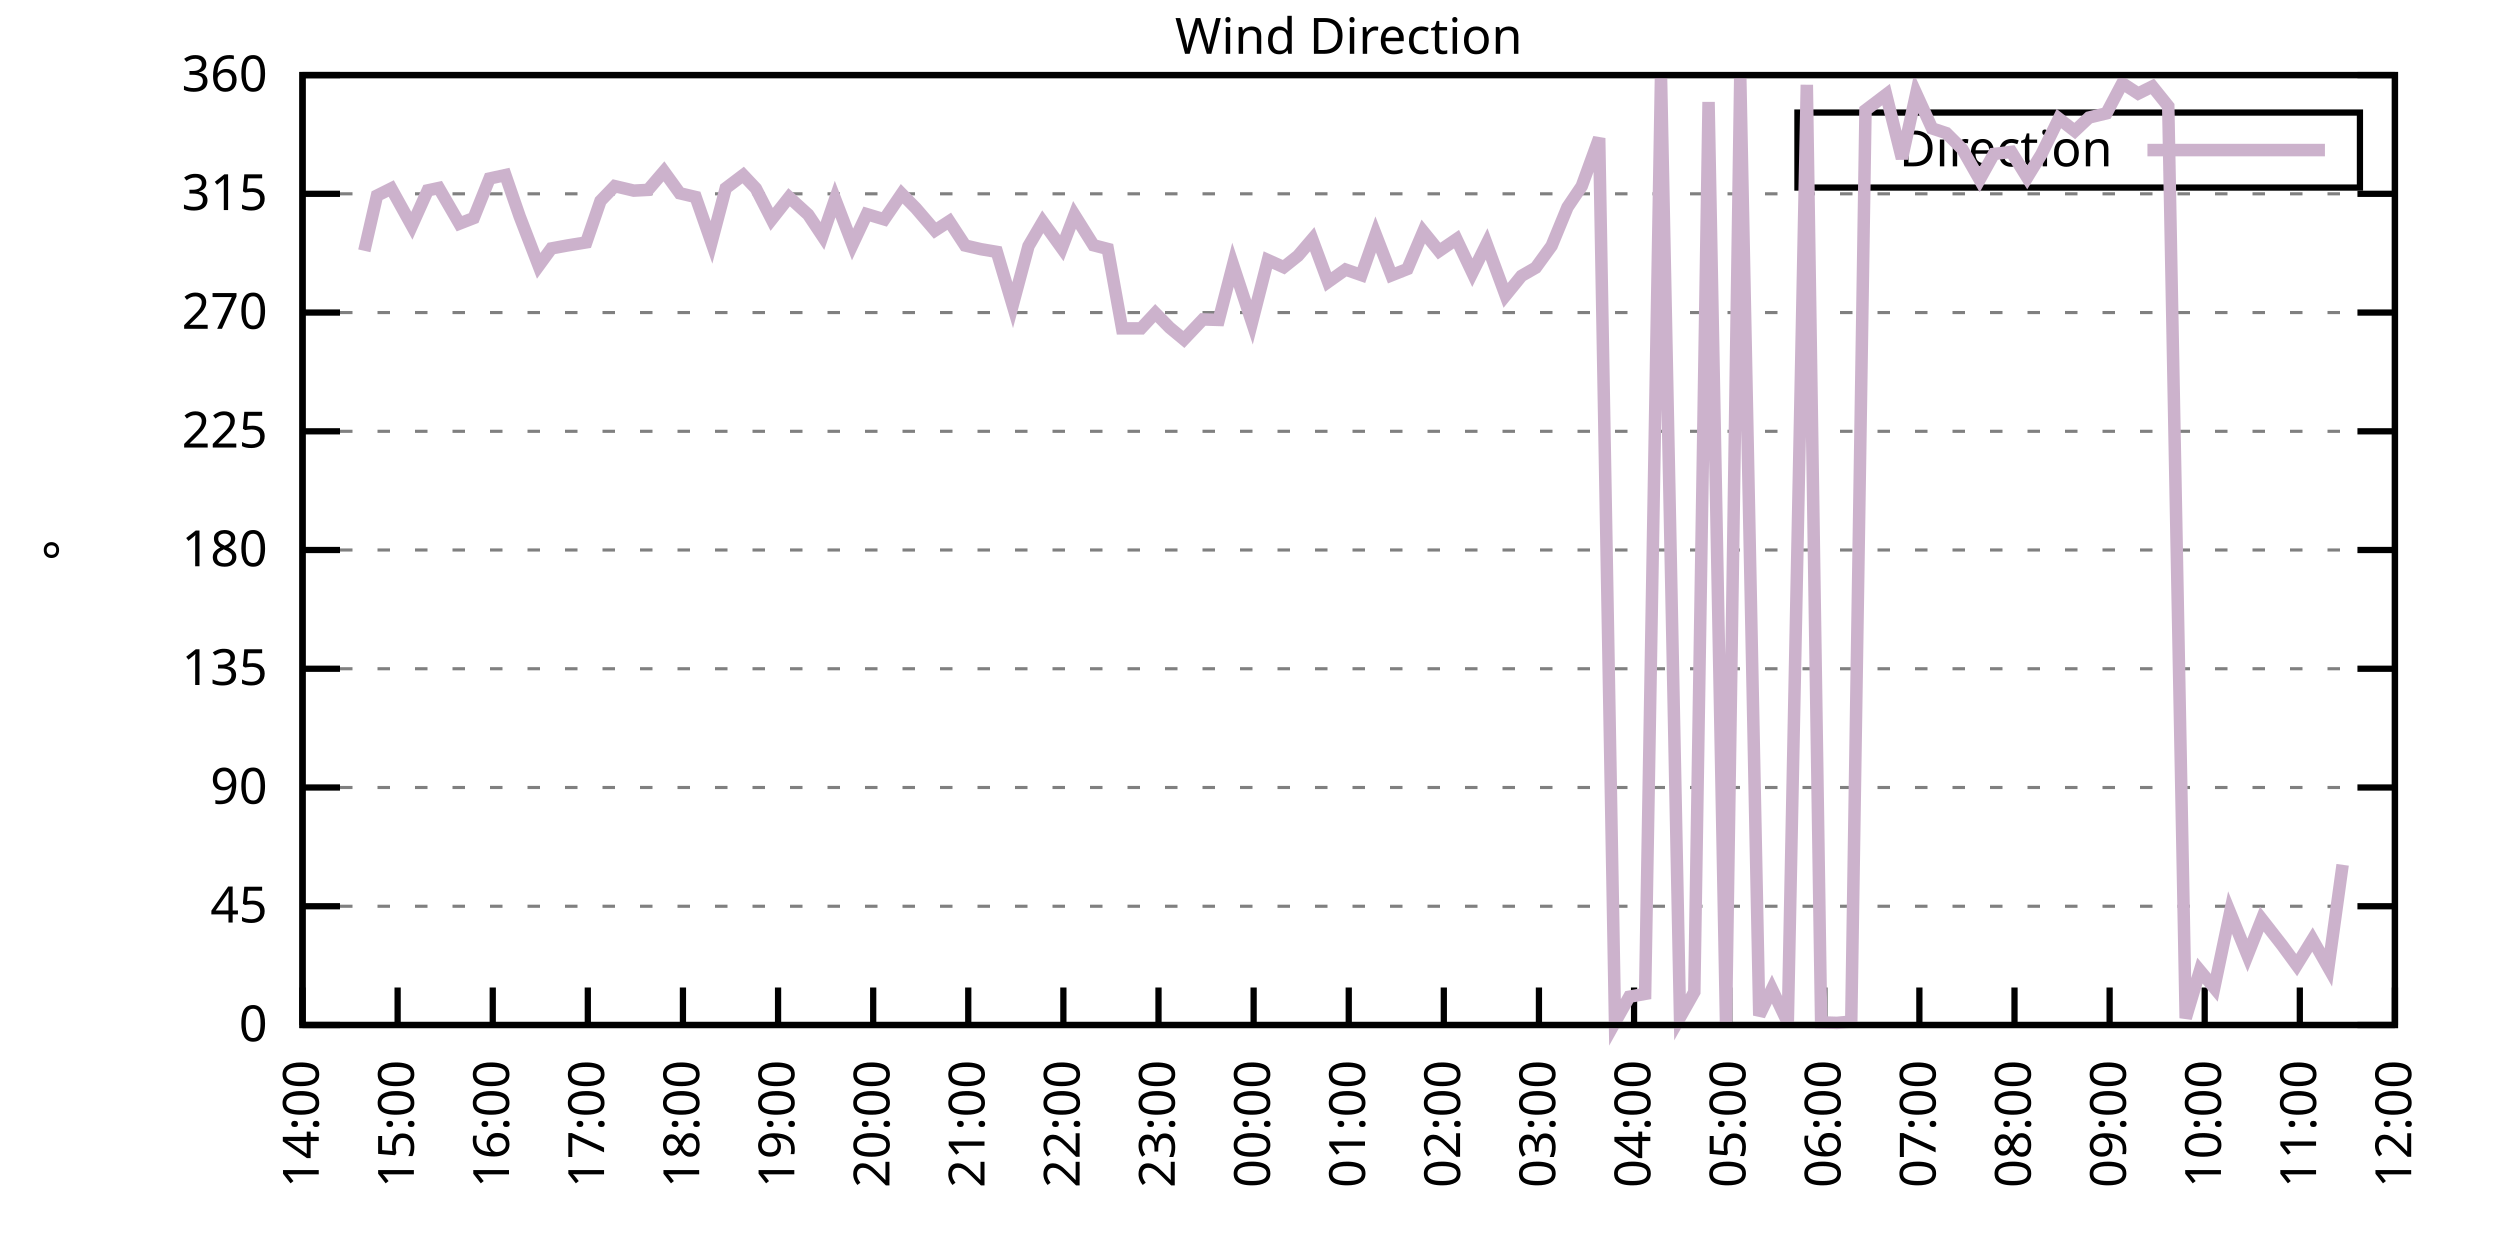
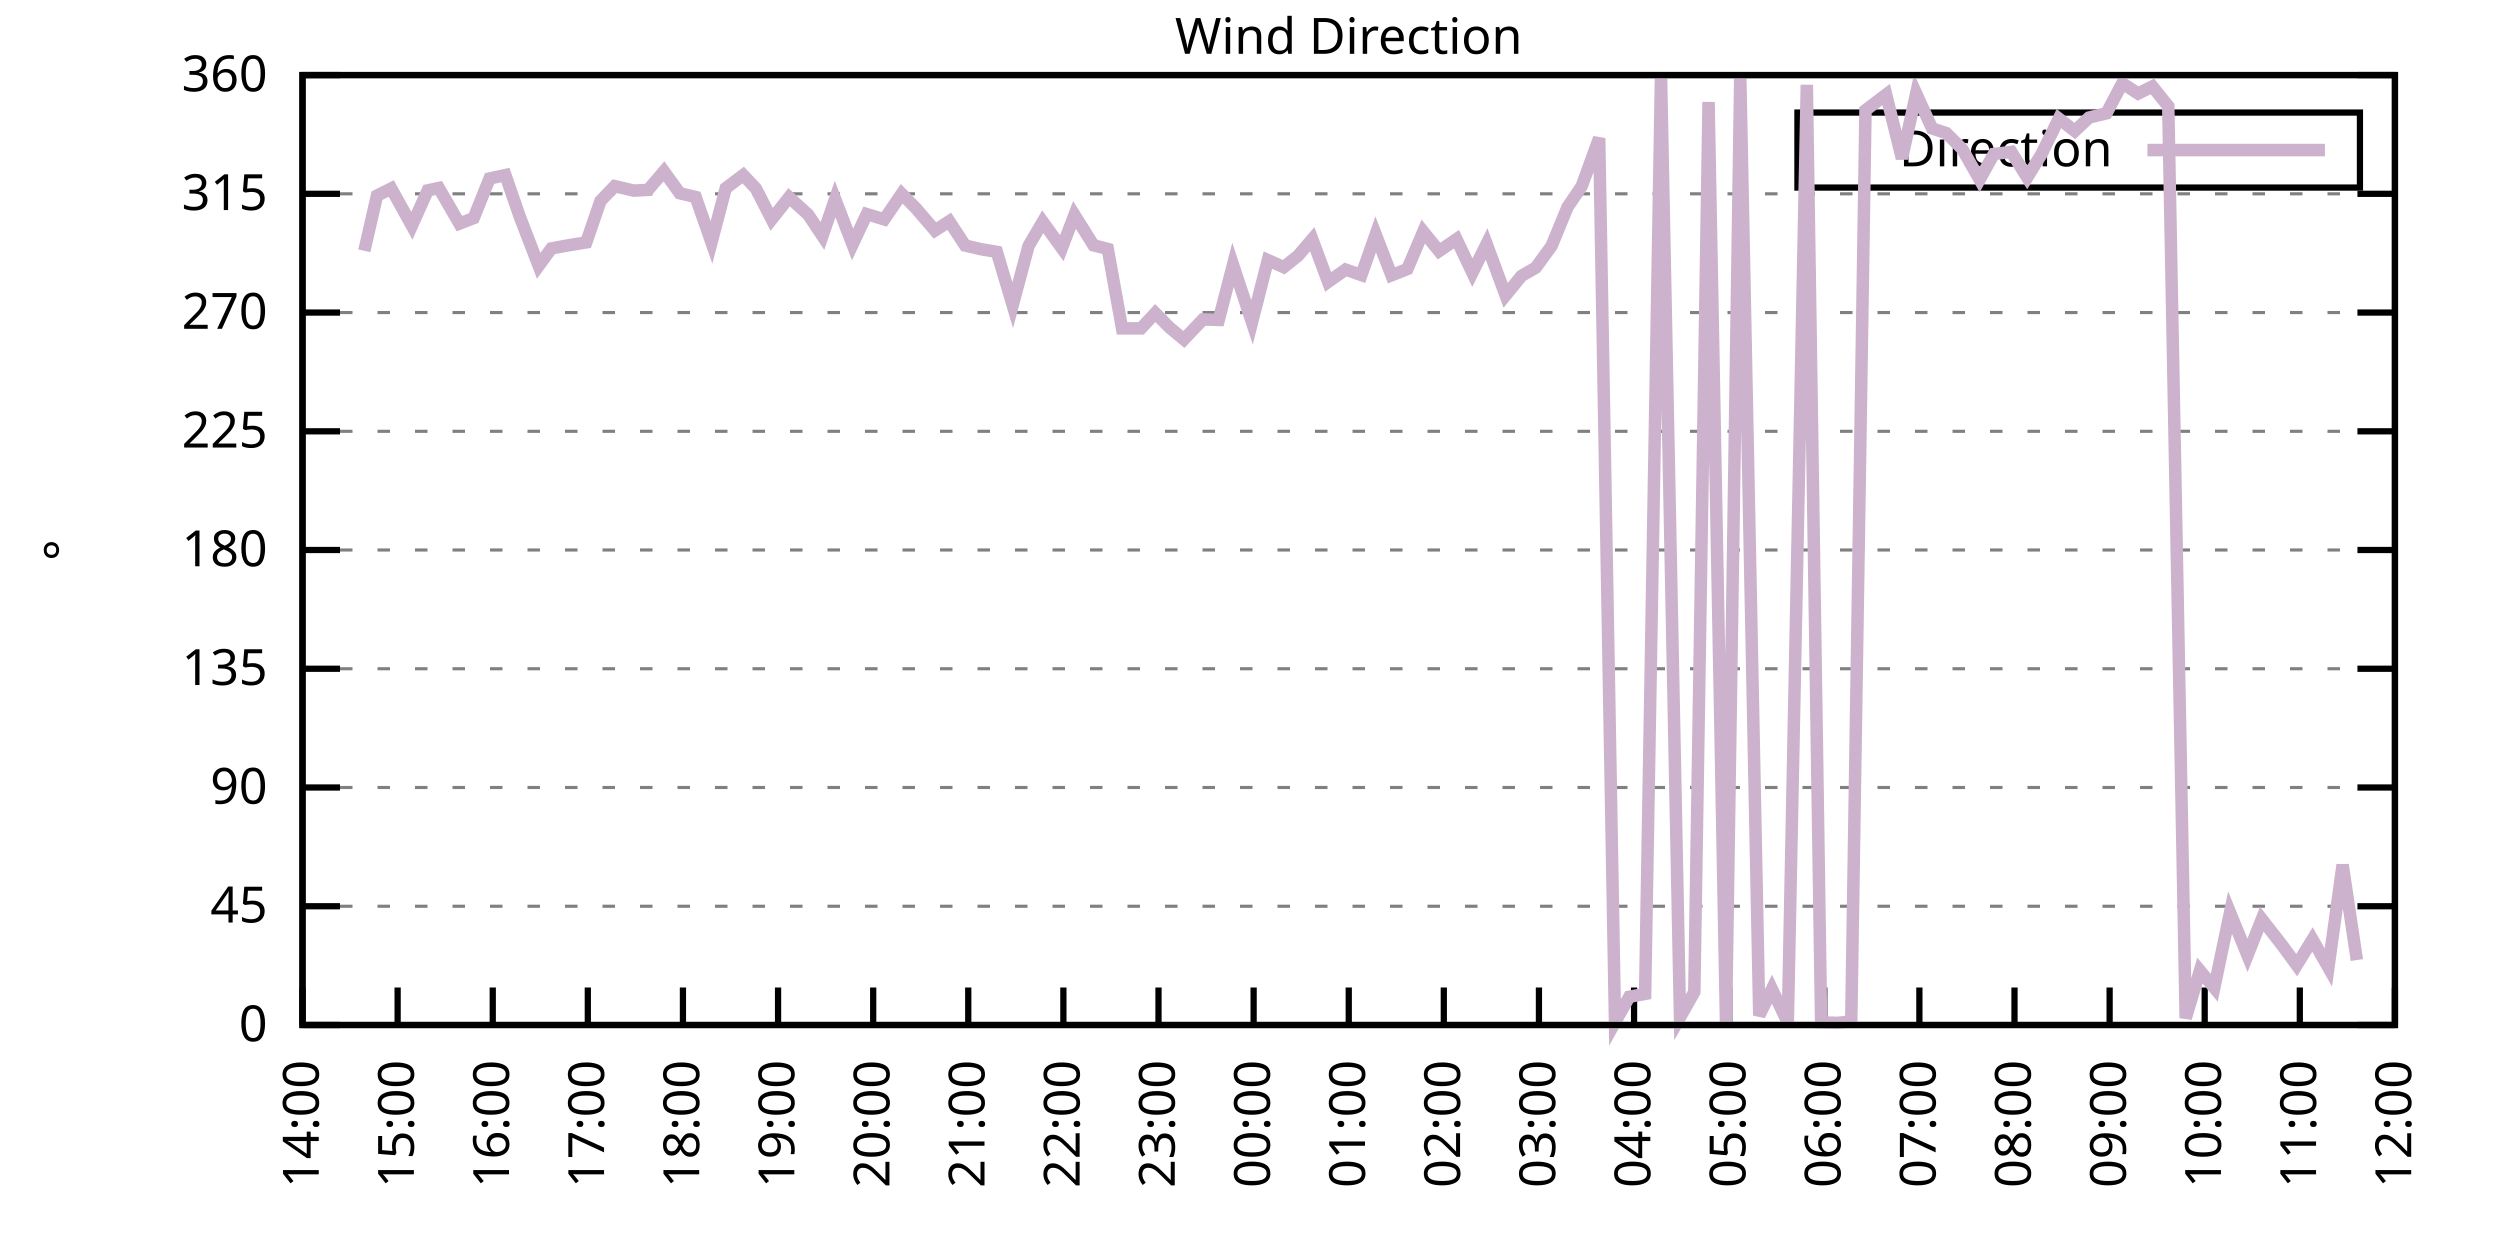
<svg xmlns="http://www.w3.org/2000/svg" xmlns:xlink="http://www.w3.org/1999/xlink" width="400" height="200" viewBox="0 0 400 200">
  <g id="gnuplot_canvas">
    <rect x="0" y="0" width="400" height="200" fill="none" />
    <defs>
      <circle id="gpDot" r="0.5" stroke-width="0.5" stroke="currentColor" />
      <path id="gpPt0" stroke-width="0.333" stroke="currentColor" d="M-1,0 h2 M0,-1 v2" />
      <path id="gpPt1" stroke-width="0.333" stroke="currentColor" d="M-1,-1 L1,1 M1,-1 L-1,1" />
      <path id="gpPt2" stroke-width="0.333" stroke="currentColor" d="M-1,0 L1,0 M0,-1 L0,1 M-1,-1 L1,1 M-1,1 L1,-1" />
      <rect id="gpPt3" stroke-width="0.333" stroke="currentColor" x="-1" y="-1" width="2" height="2" />
      <rect id="gpPt4" stroke-width="0.333" stroke="currentColor" fill="currentColor" x="-1" y="-1" width="2" height="2" />
      <circle id="gpPt5" stroke-width="0.333" stroke="currentColor" cx="0" cy="0" r="1" />
      <use xlink:href="#gpPt5" id="gpPt6" fill="currentColor" stroke="none" />
      <path id="gpPt7" stroke-width="0.333" stroke="currentColor" d="M0,-1.33 L-1.33,0.67 L1.33,0.67 z" />
      <use xlink:href="#gpPt7" id="gpPt8" fill="currentColor" stroke="none" />
      <use xlink:href="#gpPt7" id="gpPt9" stroke="currentColor" transform="rotate(180)" />
      <use xlink:href="#gpPt9" id="gpPt10" fill="currentColor" stroke="none" />
      <use xlink:href="#gpPt3" id="gpPt11" stroke="currentColor" transform="rotate(45)" />
      <use xlink:href="#gpPt11" id="gpPt12" fill="currentColor" stroke="none" />
      <path id="gpPt13" stroke-width="0.333" stroke="currentColor" d="M0,1.330 L1.265,0.411 L0.782,-1.067 L-0.782,-1.076 L-1.265,0.411 z" />
      <use xlink:href="#gpPt13" id="gpPt14" fill="currentColor" stroke="none" />
      <filter id="textbox" filterUnits="objectBoundingBox" x="0" y="0" height="1" width="1">
        <feFlood flood-color="white" flood-opacity="1" result="bgnd" />
        <feComposite in="SourceGraphic" in2="bgnd" operator="atop" />
      </filter>
      <filter id="greybox" filterUnits="objectBoundingBox" x="0" y="0" height="1" width="1">
        <feFlood flood-color="lightgrey" flood-opacity="1" result="grey" />
        <feComposite in="SourceGraphic" in2="grey" operator="atop" />
      </filter>
    </defs>
    <g fill="none" color="white" stroke="currentColor" stroke-width="1.00" stroke-linecap="butt" stroke-linejoin="miter">
</g>
    <g fill="none" color="black" stroke="currentColor" stroke-width="1.00" stroke-linecap="butt" stroke-linejoin="miter">
      <g stroke="none" shape-rendering="crispEdges">
        <polygon fill="rgb(255, 255, 255)" points="48.40,164.00 383.18,164.00 383.18,12.02 48.40,12.02 " />
      </g>
    </g>
    <g fill="none" color="black" stroke="currentColor" stroke-width="1.00" stroke-linecap="butt" stroke-linejoin="miter">
</g>
    <g fill="none" color="black" stroke="black" stroke-width="0.50" stroke-linecap="butt" stroke-linejoin="miter">
</g>
    <g fill="none" color="gray" stroke="currentColor" stroke-width="0.50" stroke-linecap="butt" stroke-linejoin="miter">
      <path stroke="gray" stroke-dasharray="2,4" class="gridline" d="M48.40,164.00 L383.19,164.00  " />
    </g>
    <g fill="none" color="gray" stroke="gray" stroke-width="1.00" stroke-linecap="butt" stroke-linejoin="miter">
</g>
    <g fill="none" color="black" stroke="currentColor" stroke-width="1.00" stroke-linecap="butt" stroke-linejoin="miter">
      <path stroke="black" d="M48.40,164.00 L54.40,164.00 M383.19,164.00 L377.19,164.00  " />
      <g transform="translate(42.80,166.60)" stroke="none" fill="black" font-family="Sans" font-size="8.00" text-anchor="end">
        <text>
          <tspan font-family="Sans"> 0</tspan>
        </text>
      </g>
    </g>
    <g fill="none" color="black" stroke="currentColor" stroke-width="1.00" stroke-linecap="butt" stroke-linejoin="miter">
</g>
    <g fill="none" color="black" stroke="black" stroke-width="0.50" stroke-linecap="butt" stroke-linejoin="miter">
</g>
    <g fill="none" color="gray" stroke="currentColor" stroke-width="0.50" stroke-linecap="butt" stroke-linejoin="miter">
      <path stroke="gray" stroke-dasharray="2,4" class="gridline" d="M48.40,145.00 L383.19,145.00  " />
    </g>
    <g fill="none" color="gray" stroke="gray" stroke-width="1.00" stroke-linecap="butt" stroke-linejoin="miter">
</g>
    <g fill="none" color="black" stroke="currentColor" stroke-width="1.00" stroke-linecap="butt" stroke-linejoin="miter">
      <path stroke="black" d="M48.40,145.00 L54.40,145.00 M383.19,145.00 L377.19,145.00  " />
      <g transform="translate(42.80,147.60)" stroke="none" fill="black" font-family="Sans" font-size="8.00" text-anchor="end">
        <text>
          <tspan font-family="Sans"> 45</tspan>
        </text>
      </g>
    </g>
    <g fill="none" color="black" stroke="currentColor" stroke-width="1.00" stroke-linecap="butt" stroke-linejoin="miter">
</g>
    <g fill="none" color="black" stroke="black" stroke-width="0.50" stroke-linecap="butt" stroke-linejoin="miter">
</g>
    <g fill="none" color="gray" stroke="currentColor" stroke-width="0.50" stroke-linecap="butt" stroke-linejoin="miter">
      <path stroke="gray" stroke-dasharray="2,4" class="gridline" d="M48.40,126.00 L383.19,126.00  " />
    </g>
    <g fill="none" color="gray" stroke="gray" stroke-width="1.00" stroke-linecap="butt" stroke-linejoin="miter">
</g>
    <g fill="none" color="black" stroke="currentColor" stroke-width="1.00" stroke-linecap="butt" stroke-linejoin="miter">
      <path stroke="black" d="M48.40,126.00 L54.40,126.00 M383.19,126.00 L377.19,126.00  " />
      <g transform="translate(42.80,128.60)" stroke="none" fill="black" font-family="Sans" font-size="8.00" text-anchor="end">
        <text>
          <tspan font-family="Sans"> 90</tspan>
        </text>
      </g>
    </g>
    <g fill="none" color="black" stroke="currentColor" stroke-width="1.00" stroke-linecap="butt" stroke-linejoin="miter">
</g>
    <g fill="none" color="black" stroke="black" stroke-width="0.50" stroke-linecap="butt" stroke-linejoin="miter">
</g>
    <g fill="none" color="gray" stroke="currentColor" stroke-width="0.50" stroke-linecap="butt" stroke-linejoin="miter">
      <path stroke="gray" stroke-dasharray="2,4" class="gridline" d="M48.40,107.00 L383.19,107.00  " />
    </g>
    <g fill="none" color="gray" stroke="gray" stroke-width="1.00" stroke-linecap="butt" stroke-linejoin="miter">
</g>
    <g fill="none" color="black" stroke="currentColor" stroke-width="1.00" stroke-linecap="butt" stroke-linejoin="miter">
      <path stroke="black" d="M48.40,107.00 L54.40,107.00 M383.19,107.00 L377.19,107.00  " />
      <g transform="translate(42.80,109.60)" stroke="none" fill="black" font-family="Sans" font-size="8.00" text-anchor="end">
        <text>
          <tspan font-family="Sans"> 135</tspan>
        </text>
      </g>
    </g>
    <g fill="none" color="black" stroke="currentColor" stroke-width="1.00" stroke-linecap="butt" stroke-linejoin="miter">
</g>
    <g fill="none" color="black" stroke="black" stroke-width="0.50" stroke-linecap="butt" stroke-linejoin="miter">
</g>
    <g fill="none" color="gray" stroke="currentColor" stroke-width="0.50" stroke-linecap="butt" stroke-linejoin="miter">
      <path stroke="gray" stroke-dasharray="2,4" class="gridline" d="M48.40,88.00 L383.19,88.00  " />
    </g>
    <g fill="none" color="gray" stroke="gray" stroke-width="1.00" stroke-linecap="butt" stroke-linejoin="miter">
</g>
    <g fill="none" color="black" stroke="currentColor" stroke-width="1.00" stroke-linecap="butt" stroke-linejoin="miter">
      <path stroke="black" d="M48.40,88.00 L54.40,88.00 M383.19,88.00 L377.19,88.00  " />
      <g transform="translate(42.80,90.60)" stroke="none" fill="black" font-family="Sans" font-size="8.00" text-anchor="end">
        <text>
          <tspan font-family="Sans"> 180</tspan>
        </text>
      </g>
    </g>
    <g fill="none" color="black" stroke="currentColor" stroke-width="1.00" stroke-linecap="butt" stroke-linejoin="miter">
</g>
    <g fill="none" color="black" stroke="black" stroke-width="0.50" stroke-linecap="butt" stroke-linejoin="miter">
</g>
    <g fill="none" color="gray" stroke="currentColor" stroke-width="0.50" stroke-linecap="butt" stroke-linejoin="miter">
      <path stroke="gray" stroke-dasharray="2,4" class="gridline" d="M48.40,69.01 L383.19,69.01  " />
    </g>
    <g fill="none" color="gray" stroke="gray" stroke-width="1.00" stroke-linecap="butt" stroke-linejoin="miter">
</g>
    <g fill="none" color="black" stroke="currentColor" stroke-width="1.00" stroke-linecap="butt" stroke-linejoin="miter">
      <path stroke="black" d="M48.40,69.01 L54.40,69.01 M383.19,69.01 L377.19,69.01  " />
      <g transform="translate(42.80,71.61)" stroke="none" fill="black" font-family="Sans" font-size="8.00" text-anchor="end">
        <text>
          <tspan font-family="Sans"> 225</tspan>
        </text>
      </g>
    </g>
    <g fill="none" color="black" stroke="currentColor" stroke-width="1.00" stroke-linecap="butt" stroke-linejoin="miter">
</g>
    <g fill="none" color="black" stroke="black" stroke-width="0.50" stroke-linecap="butt" stroke-linejoin="miter">
</g>
    <g fill="none" color="gray" stroke="currentColor" stroke-width="0.50" stroke-linecap="butt" stroke-linejoin="miter">
      <path stroke="gray" stroke-dasharray="2,4" class="gridline" d="M48.40,50.01 L383.19,50.01  " />
    </g>
    <g fill="none" color="gray" stroke="gray" stroke-width="1.00" stroke-linecap="butt" stroke-linejoin="miter">
</g>
    <g fill="none" color="black" stroke="currentColor" stroke-width="1.00" stroke-linecap="butt" stroke-linejoin="miter">
      <path stroke="black" d="M48.40,50.01 L54.40,50.01 M383.19,50.01 L377.19,50.01  " />
      <g transform="translate(42.80,52.61)" stroke="none" fill="black" font-family="Sans" font-size="8.00" text-anchor="end">
        <text>
          <tspan font-family="Sans"> 270</tspan>
        </text>
      </g>
    </g>
    <g fill="none" color="black" stroke="currentColor" stroke-width="1.00" stroke-linecap="butt" stroke-linejoin="miter">
</g>
    <g fill="none" color="black" stroke="black" stroke-width="0.50" stroke-linecap="butt" stroke-linejoin="miter">
</g>
    <g fill="none" color="gray" stroke="currentColor" stroke-width="0.50" stroke-linecap="butt" stroke-linejoin="miter">
      <path stroke="gray" stroke-dasharray="2,4" class="gridline" d="M48.40,31.01 L383.19,31.01  " />
    </g>
    <g fill="none" color="gray" stroke="gray" stroke-width="1.00" stroke-linecap="butt" stroke-linejoin="miter">
</g>
    <g fill="none" color="black" stroke="currentColor" stroke-width="1.00" stroke-linecap="butt" stroke-linejoin="miter">
      <path stroke="black" d="M48.40,31.01 L54.40,31.01 M383.19,31.01 L377.19,31.01  " />
      <g transform="translate(42.80,33.61)" stroke="none" fill="black" font-family="Sans" font-size="8.00" text-anchor="end">
        <text>
          <tspan font-family="Sans"> 315</tspan>
        </text>
      </g>
    </g>
    <g fill="none" color="black" stroke="currentColor" stroke-width="1.00" stroke-linecap="butt" stroke-linejoin="miter">
</g>
    <g fill="none" color="black" stroke="black" stroke-width="0.50" stroke-linecap="butt" stroke-linejoin="miter">
</g>
    <g fill="none" color="gray" stroke="currentColor" stroke-width="0.50" stroke-linecap="butt" stroke-linejoin="miter">
      <path stroke="gray" stroke-dasharray="2,4" class="gridline" d="M48.40,12.01 L383.19,12.01  " />
    </g>
    <g fill="none" color="gray" stroke="gray" stroke-width="1.00" stroke-linecap="butt" stroke-linejoin="miter">
</g>
    <g fill="none" color="black" stroke="currentColor" stroke-width="1.00" stroke-linecap="butt" stroke-linejoin="miter">
      <path stroke="black" d="M48.40,12.01 L54.40,12.01 M383.19,12.01 L377.19,12.01  " />
      <g transform="translate(42.80,14.61)" stroke="none" fill="black" font-family="Sans" font-size="8.00" text-anchor="end">
        <text>
          <tspan font-family="Sans"> 360</tspan>
        </text>
      </g>
    </g>
    <g fill="none" color="black" stroke="currentColor" stroke-width="1.00" stroke-linecap="butt" stroke-linejoin="miter">
      <path stroke="black" d="M48.40,164.00 L48.40,158.00  " />
      <g transform="translate(51.00,169.60) rotate(270.00)" stroke="none" fill="black" font-family="Sans" font-size="8.00" text-anchor="end">
        <text>
          <tspan font-family="Sans">14:00</tspan>
        </text>
      </g>
    </g>
    <g fill="none" color="black" stroke="currentColor" stroke-width="1.00" stroke-linecap="butt" stroke-linejoin="miter">
      <path stroke="black" d="M63.62,164.00 L63.62,158.00  " />
      <g transform="translate(66.22,169.60) rotate(270.00)" stroke="none" fill="black" font-family="Sans" font-size="8.00" text-anchor="end">
        <text>
          <tspan font-family="Sans">15:00</tspan>
        </text>
      </g>
    </g>
    <g fill="none" color="black" stroke="currentColor" stroke-width="1.00" stroke-linecap="butt" stroke-linejoin="miter">
      <path stroke="black" d="M78.84,164.00 L78.84,158.00  " />
      <g transform="translate(81.44,169.60) rotate(270.00)" stroke="none" fill="black" font-family="Sans" font-size="8.00" text-anchor="end">
        <text>
          <tspan font-family="Sans">16:00</tspan>
        </text>
      </g>
    </g>
    <g fill="none" color="black" stroke="currentColor" stroke-width="1.00" stroke-linecap="butt" stroke-linejoin="miter">
      <path stroke="black" d="M94.05,164.00 L94.05,158.00  " />
      <g transform="translate(96.65,169.60) rotate(270.00)" stroke="none" fill="black" font-family="Sans" font-size="8.00" text-anchor="end">
        <text>
          <tspan font-family="Sans">17:00</tspan>
        </text>
      </g>
    </g>
    <g fill="none" color="black" stroke="currentColor" stroke-width="1.00" stroke-linecap="butt" stroke-linejoin="miter">
      <path stroke="black" d="M109.27,164.00 L109.27,158.00  " />
      <g transform="translate(111.87,169.60) rotate(270.00)" stroke="none" fill="black" font-family="Sans" font-size="8.00" text-anchor="end">
        <text>
          <tspan font-family="Sans">18:00</tspan>
        </text>
      </g>
    </g>
    <g fill="none" color="black" stroke="currentColor" stroke-width="1.00" stroke-linecap="butt" stroke-linejoin="miter">
      <path stroke="black" d="M124.49,164.00 L124.49,158.00  " />
      <g transform="translate(127.09,169.60) rotate(270.00)" stroke="none" fill="black" font-family="Sans" font-size="8.00" text-anchor="end">
        <text>
          <tspan font-family="Sans">19:00</tspan>
        </text>
      </g>
    </g>
    <g fill="none" color="black" stroke="currentColor" stroke-width="1.00" stroke-linecap="butt" stroke-linejoin="miter">
      <path stroke="black" d="M139.71,164.00 L139.71,158.00  " />
      <g transform="translate(142.31,169.60) rotate(270.00)" stroke="none" fill="black" font-family="Sans" font-size="8.00" text-anchor="end">
        <text>
          <tspan font-family="Sans">20:00</tspan>
        </text>
      </g>
    </g>
    <g fill="none" color="black" stroke="currentColor" stroke-width="1.00" stroke-linecap="butt" stroke-linejoin="miter">
      <path stroke="black" d="M154.92,164.00 L154.92,158.00  " />
      <g transform="translate(157.52,169.60) rotate(270.00)" stroke="none" fill="black" font-family="Sans" font-size="8.00" text-anchor="end">
        <text>
          <tspan font-family="Sans">21:00</tspan>
        </text>
      </g>
    </g>
    <g fill="none" color="black" stroke="currentColor" stroke-width="1.00" stroke-linecap="butt" stroke-linejoin="miter">
      <path stroke="black" d="M170.14,164.00 L170.14,158.00  " />
      <g transform="translate(172.74,169.60) rotate(270.00)" stroke="none" fill="black" font-family="Sans" font-size="8.00" text-anchor="end">
        <text>
          <tspan font-family="Sans">22:00</tspan>
        </text>
      </g>
    </g>
    <g fill="none" color="black" stroke="currentColor" stroke-width="1.00" stroke-linecap="butt" stroke-linejoin="miter">
      <path stroke="black" d="M185.36,164.00 L185.36,158.00  " />
      <g transform="translate(187.96,169.60) rotate(270.00)" stroke="none" fill="black" font-family="Sans" font-size="8.00" text-anchor="end">
        <text>
          <tspan font-family="Sans">23:00</tspan>
        </text>
      </g>
    </g>
    <g fill="none" color="black" stroke="currentColor" stroke-width="1.00" stroke-linecap="butt" stroke-linejoin="miter">
      <path stroke="black" d="M200.58,164.00 L200.58,158.00  " />
      <g transform="translate(203.18,169.60) rotate(270.00)" stroke="none" fill="black" font-family="Sans" font-size="8.00" text-anchor="end">
        <text>
          <tspan font-family="Sans">00:00</tspan>
        </text>
      </g>
    </g>
    <g fill="none" color="black" stroke="currentColor" stroke-width="1.00" stroke-linecap="butt" stroke-linejoin="miter">
      <path stroke="black" d="M215.80,164.00 L215.80,158.00  " />
      <g transform="translate(218.40,169.60) rotate(270.00)" stroke="none" fill="black" font-family="Sans" font-size="8.00" text-anchor="end">
        <text>
          <tspan font-family="Sans">01:00</tspan>
        </text>
      </g>
    </g>
    <g fill="none" color="black" stroke="currentColor" stroke-width="1.00" stroke-linecap="butt" stroke-linejoin="miter">
      <path stroke="black" d="M231.01,164.00 L231.01,158.00  " />
      <g transform="translate(233.61,169.60) rotate(270.00)" stroke="none" fill="black" font-family="Sans" font-size="8.00" text-anchor="end">
        <text>
          <tspan font-family="Sans">02:00</tspan>
        </text>
      </g>
    </g>
    <g fill="none" color="black" stroke="currentColor" stroke-width="1.00" stroke-linecap="butt" stroke-linejoin="miter">
      <path stroke="black" d="M246.23,164.00 L246.23,158.00  " />
      <g transform="translate(248.83,169.60) rotate(270.00)" stroke="none" fill="black" font-family="Sans" font-size="8.00" text-anchor="end">
        <text>
          <tspan font-family="Sans">03:00</tspan>
        </text>
      </g>
    </g>
    <g fill="none" color="black" stroke="currentColor" stroke-width="1.00" stroke-linecap="butt" stroke-linejoin="miter">
      <path stroke="black" d="M261.45,164.00 L261.45,158.00  " />
      <g transform="translate(264.05,169.60) rotate(270.00)" stroke="none" fill="black" font-family="Sans" font-size="8.00" text-anchor="end">
        <text>
          <tspan font-family="Sans">04:00</tspan>
        </text>
      </g>
    </g>
    <g fill="none" color="black" stroke="currentColor" stroke-width="1.00" stroke-linecap="butt" stroke-linejoin="miter">
      <path stroke="black" d="M276.67,164.00 L276.67,158.00  " />
      <g transform="translate(279.27,169.60) rotate(270.00)" stroke="none" fill="black" font-family="Sans" font-size="8.00" text-anchor="end">
        <text>
          <tspan font-family="Sans">05:00</tspan>
        </text>
      </g>
    </g>
    <g fill="none" color="black" stroke="currentColor" stroke-width="1.00" stroke-linecap="butt" stroke-linejoin="miter">
      <path stroke="black" d="M291.88,164.00 L291.88,158.00  " />
      <g transform="translate(294.48,169.60) rotate(270.00)" stroke="none" fill="black" font-family="Sans" font-size="8.00" text-anchor="end">
        <text>
          <tspan font-family="Sans">06:00</tspan>
        </text>
      </g>
    </g>
    <g fill="none" color="black" stroke="currentColor" stroke-width="1.00" stroke-linecap="butt" stroke-linejoin="miter">
      <path stroke="black" d="M307.10,164.00 L307.10,158.00  " />
      <g transform="translate(309.70,169.60) rotate(270.00)" stroke="none" fill="black" font-family="Sans" font-size="8.00" text-anchor="end">
        <text>
          <tspan font-family="Sans">07:00</tspan>
        </text>
      </g>
    </g>
    <g fill="none" color="black" stroke="currentColor" stroke-width="1.00" stroke-linecap="butt" stroke-linejoin="miter">
      <path stroke="black" d="M322.32,164.00 L322.32,158.00  " />
      <g transform="translate(324.92,169.60) rotate(270.00)" stroke="none" fill="black" font-family="Sans" font-size="8.00" text-anchor="end">
        <text>
          <tspan font-family="Sans">08:00</tspan>
        </text>
      </g>
    </g>
    <g fill="none" color="black" stroke="currentColor" stroke-width="1.00" stroke-linecap="butt" stroke-linejoin="miter">
      <path stroke="black" d="M337.54,164.00 L337.54,158.00  " />
      <g transform="translate(340.14,169.60) rotate(270.00)" stroke="none" fill="black" font-family="Sans" font-size="8.00" text-anchor="end">
        <text>
          <tspan font-family="Sans">09:00</tspan>
        </text>
      </g>
    </g>
    <g fill="none" color="black" stroke="currentColor" stroke-width="1.00" stroke-linecap="butt" stroke-linejoin="miter">
      <path stroke="black" d="M352.75,164.00 L352.75,158.00  " />
      <g transform="translate(355.35,169.60) rotate(270.00)" stroke="none" fill="black" font-family="Sans" font-size="8.00" text-anchor="end">
        <text>
          <tspan font-family="Sans">10:00</tspan>
        </text>
      </g>
    </g>
    <g fill="none" color="black" stroke="currentColor" stroke-width="1.00" stroke-linecap="butt" stroke-linejoin="miter">
      <path stroke="black" d="M367.97,164.00 L367.97,158.00  " />
      <g transform="translate(370.57,169.60) rotate(270.00)" stroke="none" fill="black" font-family="Sans" font-size="8.00" text-anchor="end">
        <text>
          <tspan font-family="Sans">11:00</tspan>
        </text>
      </g>
    </g>
    <g fill="none" color="black" stroke="currentColor" stroke-width="1.00" stroke-linecap="butt" stroke-linejoin="miter">
      <path stroke="black" d="M383.19,164.00 L383.19,158.00  " />
      <g transform="translate(385.79,169.60) rotate(270.00)" stroke="none" fill="black" font-family="Sans" font-size="8.00" text-anchor="end">
        <text>
          <tspan font-family="Sans">12:00</tspan>
        </text>
      </g>
    </g>
    <g fill="none" color="black" stroke="currentColor" stroke-width="1.00" stroke-linecap="butt" stroke-linejoin="miter">
</g>
    <g fill="none" color="black" stroke="currentColor" stroke-width="1.00" stroke-linecap="butt" stroke-linejoin="miter">
      <path stroke="black" d="M48.40,12.01 L48.40,164.00 L383.19,164.00 L383.19,12.01 L48.40,12.01 Z  " />
    </g>
    <g fill="none" color="black" stroke="currentColor" stroke-width="1.00" stroke-linecap="butt" stroke-linejoin="miter">
</g>
    <g fill="none" color="black" stroke="currentColor" stroke-width="1.00" stroke-linecap="butt" stroke-linejoin="miter">
      <path stroke="black" d="M287.59,30.01 L287.59,18.01 L377.59,18.01 L377.59,30.01 L287.59,30.01 Z  " />
    </g>
    <g id="Wind_direction_plot_1">
      <g fill="none" color="white" stroke="black" stroke-width="2.00" stroke-linecap="butt" stroke-linejoin="miter">
</g>
      <g fill="none" color="black" stroke="currentColor" stroke-width="2.00" stroke-linecap="butt" stroke-linejoin="miter">
        <g transform="translate(337.99,26.61)" stroke="none" fill="black" font-family="Sans" font-size="8.00" text-anchor="end">
          <text>
            <tspan font-family="Sans">Direction</tspan>
          </text>
        </g>
      </g>
      <g fill="none" color="black" stroke="currentColor" stroke-width="2.00" stroke-linecap="butt" stroke-linejoin="miter">
-         <path stroke="rgb(204, 178, 204)" d="M343.59,24.01 L371.99,24.01 M58.29,40.13 L60.32,31.30 L62.60,30.16 L65.90,36.12 L68.44,30.46 L70.21,30.08   L73.51,35.78 L75.79,34.89 L78.33,28.56 L80.86,28.01 L83.15,34.64 L86.19,42.53 L88.22,39.75 L90.76,39.28   L93.80,38.78 L96.08,32.15 L98.36,29.78 L101.41,30.50 L103.69,30.38 L106.23,27.42 L108.76,30.92 L111.30,31.52   L113.84,38.78 L116.12,30.12 L118.91,28.01 L120.94,30.16 L123.47,35.10 L126.26,31.56 L129.31,34.34 L131.59,37.76   L133.62,31.85 L136.41,39.11 L138.69,34.26 L141.48,35.10 L144.27,31.01 L146.55,33.33 L149.60,36.88 L151.88,35.40   L154.42,39.28 L156.95,39.87 L159.49,40.30 L162.03,48.83 L164.56,39.37 L166.84,35.48 L169.89,39.71 L171.92,34.39   L174.96,39.24 L177.24,39.83 L179.53,52.54 L182.57,52.54 L184.85,50.09 L187.13,52.41 L189.42,54.31 L192.46,51.11   L195.00,51.19 L197.28,42.37 L200.32,51.57 L202.86,41.61 L205.40,42.75 L207.68,40.93 L209.96,38.27 L212.50,45.11   L215.29,43.13 L217.82,44.01 L220.11,37.51 L222.64,44.05 L225.18,43.04 L227.72,37.05 L230.25,40.17 L233.04,38.27   L235.58,43.63 L237.86,39.03 L240.90,47.26 L243.44,44.14 L245.72,42.83 L248.26,39.33 L250.80,33.16 L253.08,29.78   L255.87,22.10 L258.40,163.58 L260.69,159.48 L263.22,159.02 L265.76,12.09 L268.80,162.78 L271.09,158.72 L273.37,16.32   L276.16,163.66 L278.44,12.14 L281.48,162.48 L283.51,158.26 L286.05,163.62 L289.09,13.57 L291.38,163.58 L293.91,163.66   L296.20,163.45 L298.48,17.63 L301.78,15.13 L304.31,25.35 L306.59,14.97 L309.13,20.54 L311.41,21.30 L313.95,23.83   L316.74,28.73 L319.02,24.63 L321.81,24.30 L324.35,28.39 L326.63,24.68 L329.42,18.98 L331.96,20.96 L334.24,18.81   L337.03,18.13 L339.57,13.32 L342.10,14.97 L344.38,13.83 L346.92,16.99 L349.71,162.90 L351.99,155.30 L354.28,158.05   L356.81,146.01 L359.60,152.85 L361.89,147.07 L365.18,151.29 L367.47,154.42 L370.00,150.32 L372.54,154.80 L374.82,138.37    " />
+         <path stroke="rgb(204, 178, 204)" d="M343.59,24.01 L371.99,24.01 M58.29,40.13 L60.32,31.30 L62.60,30.16 L65.90,36.12 L68.44,30.46 L70.21,30.08   L73.51,35.78 L75.79,34.89 L78.33,28.56 L80.86,28.01 L83.15,34.64 L86.19,42.53 L88.22,39.75 L90.76,39.28   L93.80,38.78 L96.08,32.15 L98.36,29.78 L101.41,30.50 L103.69,30.38 L106.23,27.42 L108.76,30.92 L111.30,31.52   L113.84,38.78 L116.12,30.12 L118.91,28.01 L120.94,30.16 L123.47,35.10 L126.26,31.56 L129.31,34.34 L131.59,37.76   L133.62,31.85 L136.41,39.11 L138.69,34.26 L141.48,35.10 L144.27,31.01 L146.55,33.33 L149.60,36.88 L151.88,35.40   L154.42,39.28 L156.95,39.87 L159.49,40.30 L162.03,48.83 L164.56,39.37 L166.84,35.48 L169.89,39.71 L171.92,34.39   L174.96,39.24 L177.24,39.83 L179.53,52.54 L182.57,52.54 L184.85,50.09 L187.13,52.41 L189.42,54.31 L192.46,51.11   L195.00,51.19 L197.28,42.37 L200.32,51.57 L202.86,41.61 L205.40,42.75 L207.68,40.93 L209.96,38.27 L212.50,45.11   L215.29,43.13 L217.82,44.01 L220.11,37.51 L222.64,44.05 L225.18,43.04 L227.72,37.05 L230.25,40.17 L233.04,38.27   L235.58,43.63 L237.86,39.03 L240.90,47.26 L243.44,44.14 L245.72,42.83 L248.26,39.33 L250.80,33.16 L253.08,29.78   L255.87,22.10 L258.40,163.58 L260.69,159.48 L263.22,159.02 L265.76,12.09 L268.80,162.78 L271.09,158.72 L273.37,16.32   L276.16,163.66 L278.44,12.14 L281.48,162.48 L283.51,158.26 L286.05,163.62 L289.09,13.57 L291.38,163.58 L293.91,163.66   L296.20,163.45 L298.48,17.63 L301.78,15.13 L304.31,25.35 L306.59,14.97 L309.13,20.54 L311.41,21.30 L313.95,23.83   L316.74,28.73 L319.02,24.63 L321.81,24.30 L324.35,28.39 L326.63,24.68 L329.42,18.98 L331.96,20.96 L334.24,18.81   L337.03,18.13 L339.57,13.32 L342.10,14.97 L344.38,13.83 L346.92,16.99 L349.71,162.90 L351.99,155.30 L354.28,158.05   L356.81,146.01 L359.60,152.85 L361.89,147.07 L365.18,151.29 L367.47,154.42 L370.00,150.32 L372.54,154.80 L374.82,138.37   L377.10,153.61  " />
      </g>
    </g>
    <g fill="none" color="black" stroke="currentColor" stroke-width="2.00" stroke-linecap="butt" stroke-linejoin="miter">
</g>
    <g fill="none" color="black" stroke="black" stroke-width="1.00" stroke-linecap="butt" stroke-linejoin="miter">
</g>
    <g fill="none" color="black" stroke="currentColor" stroke-width="1.00" stroke-linecap="butt" stroke-linejoin="miter">
      <path stroke="black" d="M48.40,12.01 L48.40,164.00 L383.19,164.00 L383.19,12.01 L48.40,12.01 Z  " />
      <g transform="translate(12.80,88.01) rotate(270.00)" stroke="none" fill="black" font-family="Sans" font-size="8.00" text-anchor="middle">
        <text>
          <tspan font-family="Sans">°</tspan>
        </text>
      </g>
    </g>
    <g fill="none" color="black" stroke="currentColor" stroke-width="1.00" stroke-linecap="butt" stroke-linejoin="miter">
</g>
    <g fill="none" color="black" stroke="currentColor" stroke-width="1.00" stroke-linecap="butt" stroke-linejoin="miter">
      <g transform="translate(215.79,8.61)" stroke="none" fill="black" font-family="Sans" font-size="8.00" text-anchor="middle">
        <text>
          <tspan font-family="Sans">Wind Direction</tspan>
        </text>
      </g>
    </g>
    <g fill="none" color="black" stroke="currentColor" stroke-width="1.00" stroke-linecap="butt" stroke-linejoin="miter">
</g>
  </g>
</svg>
